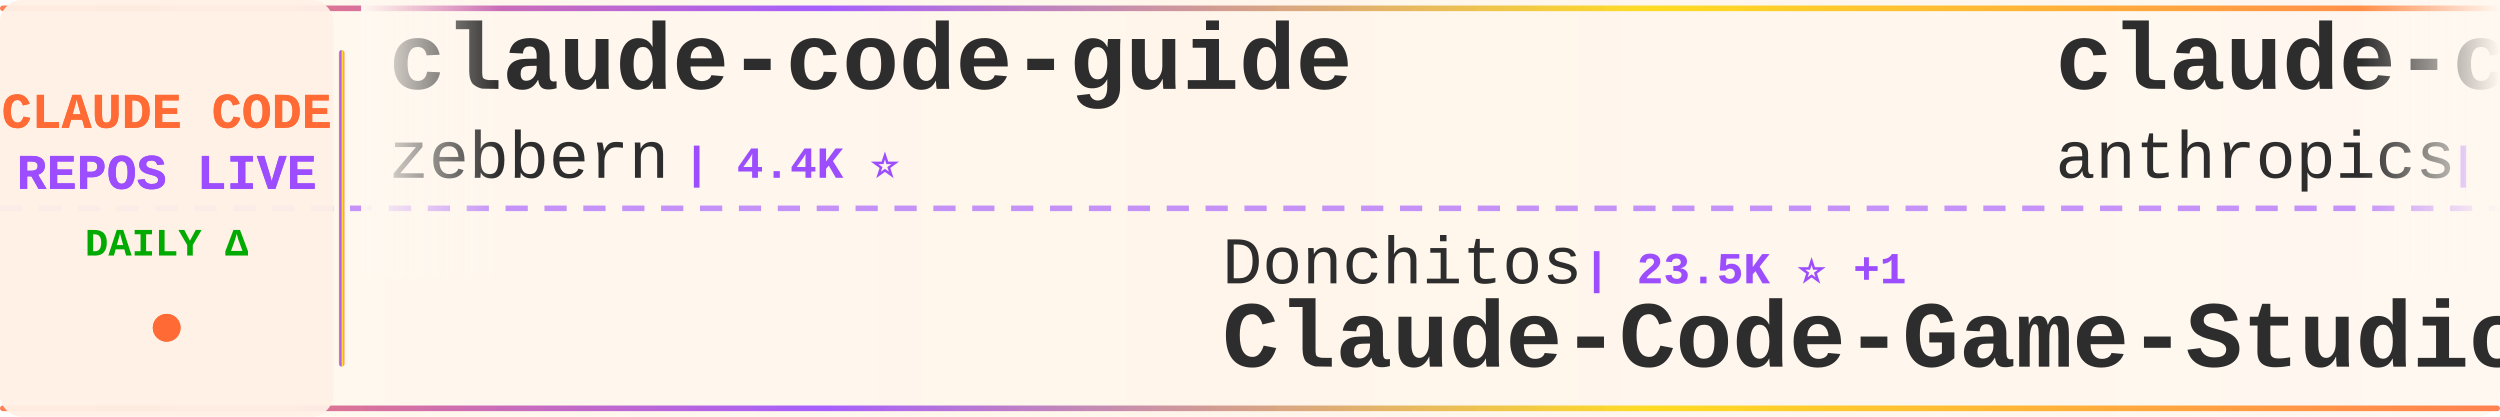
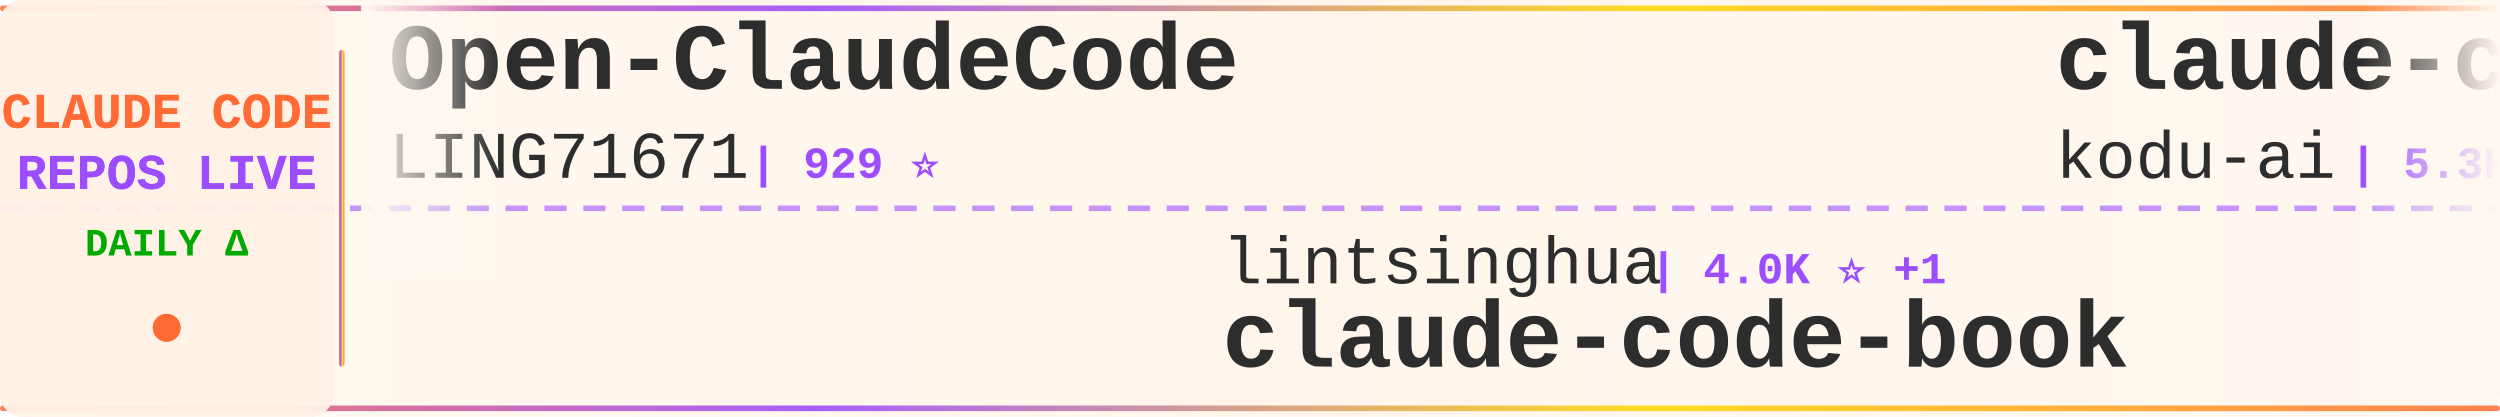
<svg xmlns="http://www.w3.org/2000/svg" width="900" height="150">
  <defs>
    <linearGradient id="tickerBg" x1="0%" y1="0%" x2="100%" y2="0%">
      <stop offset="0%" style="stop-color:#fff8f0;stop-opacity:0.98" />
      <stop offset="50%" style="stop-color:#fff5eb;stop-opacity:1" />
      <stop offset="100%" style="stop-color:#fff8f0;stop-opacity:0.98" />
    </linearGradient>
    <linearGradient id="borderGrad" x1="0%" y1="0%" x2="100%" y2="0%">
      <stop offset="0%" style="stop-color:#FF6B35;stop-opacity:0.85">
        <animate attributeName="stop-opacity" values="0.85;1;0.85" dur="2s" repeatCount="indefinite" />
      </stop>
      <stop offset="33%" style="stop-color:#9C4EFF;stop-opacity:0.9">
        <animate attributeName="stop-opacity" values="0.9;1;0.9" dur="2.2s" repeatCount="indefinite" />
      </stop>
      <stop offset="66%" style="stop-color:#FFD700;stop-opacity:0.85">
        <animate attributeName="stop-opacity" values="0.85;1;0.85" dur="1.8s" repeatCount="indefinite" />
      </stop>
      <stop offset="100%" style="stop-color:#FF6B35;stop-opacity:0.85">
        <animate attributeName="stop-opacity" values="0.85;1;0.85" dur="2s" repeatCount="indefinite" />
      </stop>
    </linearGradient>
    <filter id="textGlow">
      <feGaussianBlur stdDeviation="0.15" result="coloredBlur" />
      <feMerge>
        <feMergeNode in="coloredBlur" />
        <feMergeNode in="SourceGraphic" />
      </feMerge>
    </filter>
    <filter id="metricGlow">
      <feGaussianBlur stdDeviation="0.2" result="coloredBlur" />
      <feMerge>
        <feMergeNode in="coloredBlur" />
        <feMergeNode in="SourceGraphic" />
      </feMerge>
    </filter>
    <linearGradient id="leftFade" x1="0%" y1="0%" x2="100%" y2="0%">
      <stop offset="0%" style="stop-color:#fff8f0;stop-opacity:1" />
      <stop offset="100%" style="stop-color:#fff8f0;stop-opacity:0" />
    </linearGradient>
    <linearGradient id="rightFade" x1="0%" y1="0%" x2="100%" y2="0%">
      <stop offset="0%" style="stop-color:#fff8f0;stop-opacity:0" />
      <stop offset="100%" style="stop-color:#fff8f0;stop-opacity:1" />
    </linearGradient>
  </defs>
  <rect width="900" height="150" fill="url(#tickerBg)" rx="8" />
  <rect x="0" y="2" width="900" height="2" fill="url(#borderGrad)" rx="1" />
  <rect x="0" y="146" width="900" height="2" fill="url(#borderGrad)" rx="1" />
  <line x1="0" y1="75" x2="900" y2="75" stroke="#9C4EFF" stroke-width="2" stroke-dasharray="8 6" opacity="0.6" />
  <rect x="0" y="0" width="120" height="150" fill="#fff0e6" opacity="0.95" rx="8" />
  <text x="60" y="46" font-family="'Courier New', monospace" font-size="18" font-weight="bold" fill="#FF6B35" text-anchor="middle" filter="url(#textGlow)">
    CLAUDE CODE
  </text>
  <text x="60" y="68" font-family="'Courier New', monospace" font-size="18" font-weight="bold" fill="#9C4EFF" text-anchor="middle" filter="url(#textGlow)">
    REPOS LIVE
  </text>
  <text x="60" y="92" font-family="'Courier New', monospace" font-size="14" font-weight="bold" fill="#00aa00" text-anchor="middle">
    DAILY Δ
  </text>
  <circle cx="60" cy="118" r="5" fill="#FF6B35" filter="url(#metricGlow)">
    <animate attributeName="r" values="4;6;4" dur="1.5s" repeatCount="indefinite" />
    <animate attributeName="opacity" values="0.6;1;0.6" dur="1.5s" repeatCount="indefinite" />
  </circle>
  <rect x="122" y="18" width="2" height="114" fill="url(#borderGrad)" rx="1" />
  <clipPath id="tickerClip">
    <rect x="130" y="0" width="770" height="150" />
  </clipPath>
  <g clip-path="url(#tickerClip)">
    <g id="tickerItems">
      <animateTransform attributeName="transform" attributeType="XML" type="translate" from="0 0" to="-3000 0" dur="54s" repeatCount="indefinite" />
      <g transform="translate(0, 0)">
-         <text x="140" y="32" font-family="'Courier New', monospace" font-size="34" font-weight="bold" fill="#2d2d2d">claude-code-guide</text>
-         <text x="140" y="64" font-family="'Courier New', monospace" font-size="24" font-weight="normal" fill="#2d2d2d" opacity="1.0">zebbern</text>
-         <text x="246" y="64" font-family="'Courier New', monospace" font-size="16" font-weight="bold" fill="#9C4EFF"> | 4.4K ⭐</text>
+         <text x="140" y="32" font-family="'Courier New', monospace" font-size="34" font-weight="bold" fill="#2d2d2d">Open-ClaudeCode</text>
+         <text x="140" y="64" font-family="'Courier New', monospace" font-size="24" font-weight="normal" fill="#2d2d2d" opacity="1.0">LING71671</text>
+         <text x="270" y="64" font-family="'Courier New', monospace" font-size="16" font-weight="bold" fill="#9C4EFF"> | 929 ⭐</text>
      </g>
      <g transform="translate(300, 0)">
-         <text x="140" y="102" font-family="'Courier New', monospace" font-size="24" font-weight="normal" fill="#2d2d2d" opacity="1.0">Donchitos</text>
-         <text x="270" y="102" font-family="'Courier New', monospace" font-size="16" font-weight="bold" fill="#9C4EFF"> | 23.5K ⭐ +1</text>
-         <text x="140" y="132" font-family="'Courier New', monospace" font-size="34" font-weight="bold" fill="#2d2d2d">Claude-Code-Game-Studios</text>
+         <text x="140" y="102" font-family="'Courier New', monospace" font-size="24" font-weight="normal" fill="#2d2d2d" opacity="1.0">lintsinghua</text>
+         <text x="294" y="102" font-family="'Courier New', monospace" font-size="16" font-weight="bold" fill="#9C4EFF"> | 4.0K ⭐ +1</text>
+         <text x="140" y="132" font-family="'Courier New', monospace" font-size="34" font-weight="bold" fill="#2d2d2d">claude-code-book</text>
      </g>
      <g transform="translate(600, 0)">
-         <text x="140" y="32" font-family="'Courier New', monospace" font-size="34" font-weight="bold" fill="#2d2d2d">claude-code-action</text>
-         <text x="140" y="64" font-family="'Courier New', monospace" font-size="24" font-weight="normal" fill="#2d2d2d" opacity="1.0">anthropics</text>
-         <text x="282" y="64" font-family="'Courier New', monospace" font-size="16" font-weight="bold" fill="#9C4EFF"> | 8.5K ⭐ +4</text>
+         <text x="140" y="32" font-family="'Courier New', monospace" font-size="34" font-weight="bold" fill="#2d2d2d">claude-coder</text>
+         <text x="140" y="64" font-family="'Courier New', monospace" font-size="24" font-weight="normal" fill="#2d2d2d" opacity="1.0">kodu-ai</text>
+         <text x="246" y="64" font-family="'Courier New', monospace" font-size="16" font-weight="bold" fill="#9C4EFF"> | 5.3K ⭐</text>
      </g>
      <g transform="translate(900, 0)">
-         <text x="140" y="102" font-family="'Courier New', monospace" font-size="24" font-weight="normal" fill="#2d2d2d" opacity="1.0">oboard</text>
-         <text x="234" y="102" font-family="'Courier New', monospace" font-size="16" font-weight="bold" fill="#9C4EFF"> | 3.3K ⭐</text>
-         <text x="140" y="132" font-family="'Courier New', monospace" font-size="34" font-weight="bold" fill="#2d2d2d">claude-code-rev</text>
+         <text x="140" y="102" font-family="'Courier New', monospace" font-size="24" font-weight="normal" fill="#2d2d2d" opacity="1.0">rohitg00</text>
+         <text x="258" y="102" font-family="'Courier New', monospace" font-size="16" font-weight="bold" fill="#9C4EFF"> | 2.4K ⭐</text>
+         <text x="140" y="132" font-family="'Courier New', monospace" font-size="34" font-weight="bold" fill="#2d2d2d">awesome-claude-code-tool...</text>
      </g>
      <g transform="translate(1200, 0)">
-         <text x="140" y="32" font-family="'Courier New', monospace" font-size="34" font-weight="bold" fill="#2d2d2d">system_prompts_leaks</text>
-         <text x="140" y="64" font-family="'Courier New', monospace" font-size="24" font-weight="normal" fill="#2d2d2d" opacity="1.0">asgeirtj</text>
-         <text x="258" y="64" font-family="'Courier New', monospace" font-size="16" font-weight="bold" fill="#9C4EFF"> | 61.4K ⭐ +32</text>
+         <text x="140" y="32" font-family="'Courier New', monospace" font-size="34" font-weight="bold" fill="#2d2d2d">learn-claude-code</text>
+         <text x="140" y="64" font-family="'Courier New', monospace" font-size="24" font-weight="normal" fill="#2d2d2d" opacity="1.0">shareAI-lab</text>
+         <text x="294" y="64" font-family="'Courier New', monospace" font-size="16" font-weight="bold" fill="#9C4EFF"> | 72.7K ⭐ +29</text>
      </g>
      <g transform="translate(1500, 0)">
-         <text x="140" y="102" font-family="'Courier New', monospace" font-size="24" font-weight="normal" fill="#2d2d2d" opacity="1.0">luongnv89</text>
-         <text x="270" y="102" font-family="'Courier New', monospace" font-size="16" font-weight="bold" fill="#9C4EFF"> | 40.7K ⭐ +40.7K</text>
-         <text x="140" y="132" font-family="'Courier New', monospace" font-size="34" font-weight="bold" fill="#2d2d2d">claude-howto</text>
+         <text x="140" y="102" font-family="'Courier New', monospace" font-size="24" font-weight="normal" fill="#2d2d2d" opacity="1.0">https-deeplearning-ai</text>
+         <text x="414" y="102" font-family="'Courier New', monospace" font-size="16" font-weight="bold" fill="#9C4EFF"> | 537 ⭐</text>
+         <text x="140" y="132" font-family="'Courier New', monospace" font-size="34" font-weight="bold" fill="#2d2d2d">sc-claude-code-files</text>
      </g>
      <g transform="translate(1800, 0)">
-         <text x="140" y="32" font-family="'Courier New', monospace" font-size="34" font-weight="bold" fill="#2d2d2d">claude-code-video-toolki...</text>
-         <text x="140" y="64" font-family="'Courier New', monospace" font-size="24" font-weight="normal" fill="#2d2d2d" opacity="1.0">digitalsamba</text>
-         <text x="306" y="64" font-family="'Courier New', monospace" font-size="16" font-weight="bold" fill="#9C4EFF"> | 1.9K ⭐ +1</text>
+         <text x="140" y="32" font-family="'Courier New', monospace" font-size="34" font-weight="bold" fill="#2d2d2d">claude-code-rev</text>
+         <text x="140" y="64" font-family="'Courier New', monospace" font-size="24" font-weight="normal" fill="#2d2d2d" opacity="1.0">oboard</text>
+         <text x="234" y="64" font-family="'Courier New', monospace" font-size="16" font-weight="bold" fill="#9C4EFF"> | 3.3K ⭐ +1</text>
      </g>
      <g transform="translate(2100, 0)">
-         <text x="140" y="102" font-family="'Courier New', monospace" font-size="24" font-weight="normal" fill="#2d2d2d" opacity="1.0">shareAI-lab</text>
-         <text x="294" y="102" font-family="'Courier New', monospace" font-size="16" font-weight="bold" fill="#9C4EFF"> | 72.7K ⭐ +19</text>
-         <text x="140" y="132" font-family="'Courier New', monospace" font-size="34" font-weight="bold" fill="#2d2d2d">learn-claude-code</text>
+         <text x="140" y="102" font-family="'Courier New', monospace" font-size="24" font-weight="normal" fill="#2d2d2d" opacity="1.0">hangsman</text>
+         <text x="258" y="102" font-family="'Courier New', monospace" font-size="16" font-weight="bold" fill="#9C4EFF"> | 790 ⭐</text>
+         <text x="140" y="132" font-family="'Courier New', monospace" font-size="34" font-weight="bold" fill="#2d2d2d">claude-code-source</text>
      </g>
      <g transform="translate(2400, 0)">
-         <text x="140" y="32" font-family="'Courier New', monospace" font-size="34" font-weight="bold" fill="#2d2d2d">awesome-claude-code-tool...</text>
-         <text x="140" y="64" font-family="'Courier New', monospace" font-size="24" font-weight="normal" fill="#2d2d2d" opacity="1.0">rohitg00</text>
-         <text x="258" y="64" font-family="'Courier New', monospace" font-size="16" font-weight="bold" fill="#9C4EFF"> | 2.4K ⭐ +1</text>
+         <text x="140" y="32" font-family="'Courier New', monospace" font-size="34" font-weight="bold" fill="#2d2d2d">claude-code-hooks-master...</text>
+         <text x="140" y="64" font-family="'Courier New', monospace" font-size="24" font-weight="normal" fill="#2d2d2d" opacity="1.0">disler</text>
+         <text x="234" y="64" font-family="'Courier New', monospace" font-size="16" font-weight="bold" fill="#9C4EFF"> | 3.9K ⭐ +1</text>
      </g>
      <g transform="translate(2700, 0)">
-         <text x="140" y="102" font-family="'Courier New', monospace" font-size="24" font-weight="normal" fill="#2d2d2d" opacity="1.0">shanraisshan</text>
-         <text x="306" y="102" font-family="'Courier New', monospace" font-size="16" font-weight="bold" fill="#9C4EFF"> | 63.7K ⭐ +4</text>
-         <text x="140" y="132" font-family="'Courier New', monospace" font-size="34" font-weight="bold" fill="#2d2d2d">claude-code-best-practic...</text>
+         <text x="140" y="102" font-family="'Courier New', monospace" font-size="24" font-weight="normal" fill="#2d2d2d" opacity="1.0">simonw</text>
+         <text x="234" y="102" font-family="'Courier New', monospace" font-size="16" font-weight="bold" fill="#9C4EFF"> | 1.6K ⭐ +1</text>
+         <text x="140" y="132" font-family="'Courier New', monospace" font-size="34" font-weight="bold" fill="#2d2d2d">claude-code-transcripts</text>
      </g>
      <g transform="translate(3000, 0)">
-         <text x="140" y="32" font-family="'Courier New', monospace" font-size="34" font-weight="bold" fill="#2d2d2d">claude-code-guide</text>
-         <text x="140" y="64" font-family="'Courier New', monospace" font-size="24" font-weight="normal" fill="#2d2d2d" opacity="1.0">zebbern</text>
-         <text x="246" y="64" font-family="'Courier New', monospace" font-size="16" font-weight="bold" fill="#9C4EFF"> | 4.4K ⭐</text>
+         <text x="140" y="32" font-family="'Courier New', monospace" font-size="34" font-weight="bold" fill="#2d2d2d">Open-ClaudeCode</text>
+         <text x="140" y="64" font-family="'Courier New', monospace" font-size="24" font-weight="normal" fill="#2d2d2d" opacity="1.0">LING71671</text>
+         <text x="270" y="64" font-family="'Courier New', monospace" font-size="16" font-weight="bold" fill="#9C4EFF"> | 929 ⭐</text>
      </g>
      <g transform="translate(3300, 0)">
-         <text x="140" y="102" font-family="'Courier New', monospace" font-size="24" font-weight="normal" fill="#2d2d2d" opacity="1.0">Donchitos</text>
-         <text x="270" y="102" font-family="'Courier New', monospace" font-size="16" font-weight="bold" fill="#9C4EFF"> | 23.5K ⭐ +1</text>
-         <text x="140" y="132" font-family="'Courier New', monospace" font-size="34" font-weight="bold" fill="#2d2d2d">Claude-Code-Game-Studios</text>
+         <text x="140" y="102" font-family="'Courier New', monospace" font-size="24" font-weight="normal" fill="#2d2d2d" opacity="1.0">lintsinghua</text>
+         <text x="294" y="102" font-family="'Courier New', monospace" font-size="16" font-weight="bold" fill="#9C4EFF"> | 4.0K ⭐ +1</text>
+         <text x="140" y="132" font-family="'Courier New', monospace" font-size="34" font-weight="bold" fill="#2d2d2d">claude-code-book</text>
      </g>
      <g transform="translate(3600, 0)">
-         <text x="140" y="32" font-family="'Courier New', monospace" font-size="34" font-weight="bold" fill="#2d2d2d">claude-code-action</text>
-         <text x="140" y="64" font-family="'Courier New', monospace" font-size="24" font-weight="normal" fill="#2d2d2d" opacity="1.0">anthropics</text>
-         <text x="282" y="64" font-family="'Courier New', monospace" font-size="16" font-weight="bold" fill="#9C4EFF"> | 8.5K ⭐ +4</text>
+         <text x="140" y="32" font-family="'Courier New', monospace" font-size="34" font-weight="bold" fill="#2d2d2d">claude-coder</text>
+         <text x="140" y="64" font-family="'Courier New', monospace" font-size="24" font-weight="normal" fill="#2d2d2d" opacity="1.0">kodu-ai</text>
+         <text x="246" y="64" font-family="'Courier New', monospace" font-size="16" font-weight="bold" fill="#9C4EFF"> | 5.3K ⭐</text>
      </g>
      <g transform="translate(3900, 0)">
-         <text x="140" y="102" font-family="'Courier New', monospace" font-size="24" font-weight="normal" fill="#2d2d2d" opacity="1.0">oboard</text>
-         <text x="234" y="102" font-family="'Courier New', monospace" font-size="16" font-weight="bold" fill="#9C4EFF"> | 3.3K ⭐</text>
-         <text x="140" y="132" font-family="'Courier New', monospace" font-size="34" font-weight="bold" fill="#2d2d2d">claude-code-rev</text>
+         <text x="140" y="102" font-family="'Courier New', monospace" font-size="24" font-weight="normal" fill="#2d2d2d" opacity="1.0">rohitg00</text>
+         <text x="258" y="102" font-family="'Courier New', monospace" font-size="16" font-weight="bold" fill="#9C4EFF"> | 2.4K ⭐</text>
+         <text x="140" y="132" font-family="'Courier New', monospace" font-size="34" font-weight="bold" fill="#2d2d2d">awesome-claude-code-tool...</text>
      </g>
    </g>
  </g>
  <rect x="130" y="0" width="50" height="100" fill="url(#leftFade)" />
  <rect x="850" y="0" width="50" height="100" fill="url(#rightFade)" />
</svg>
